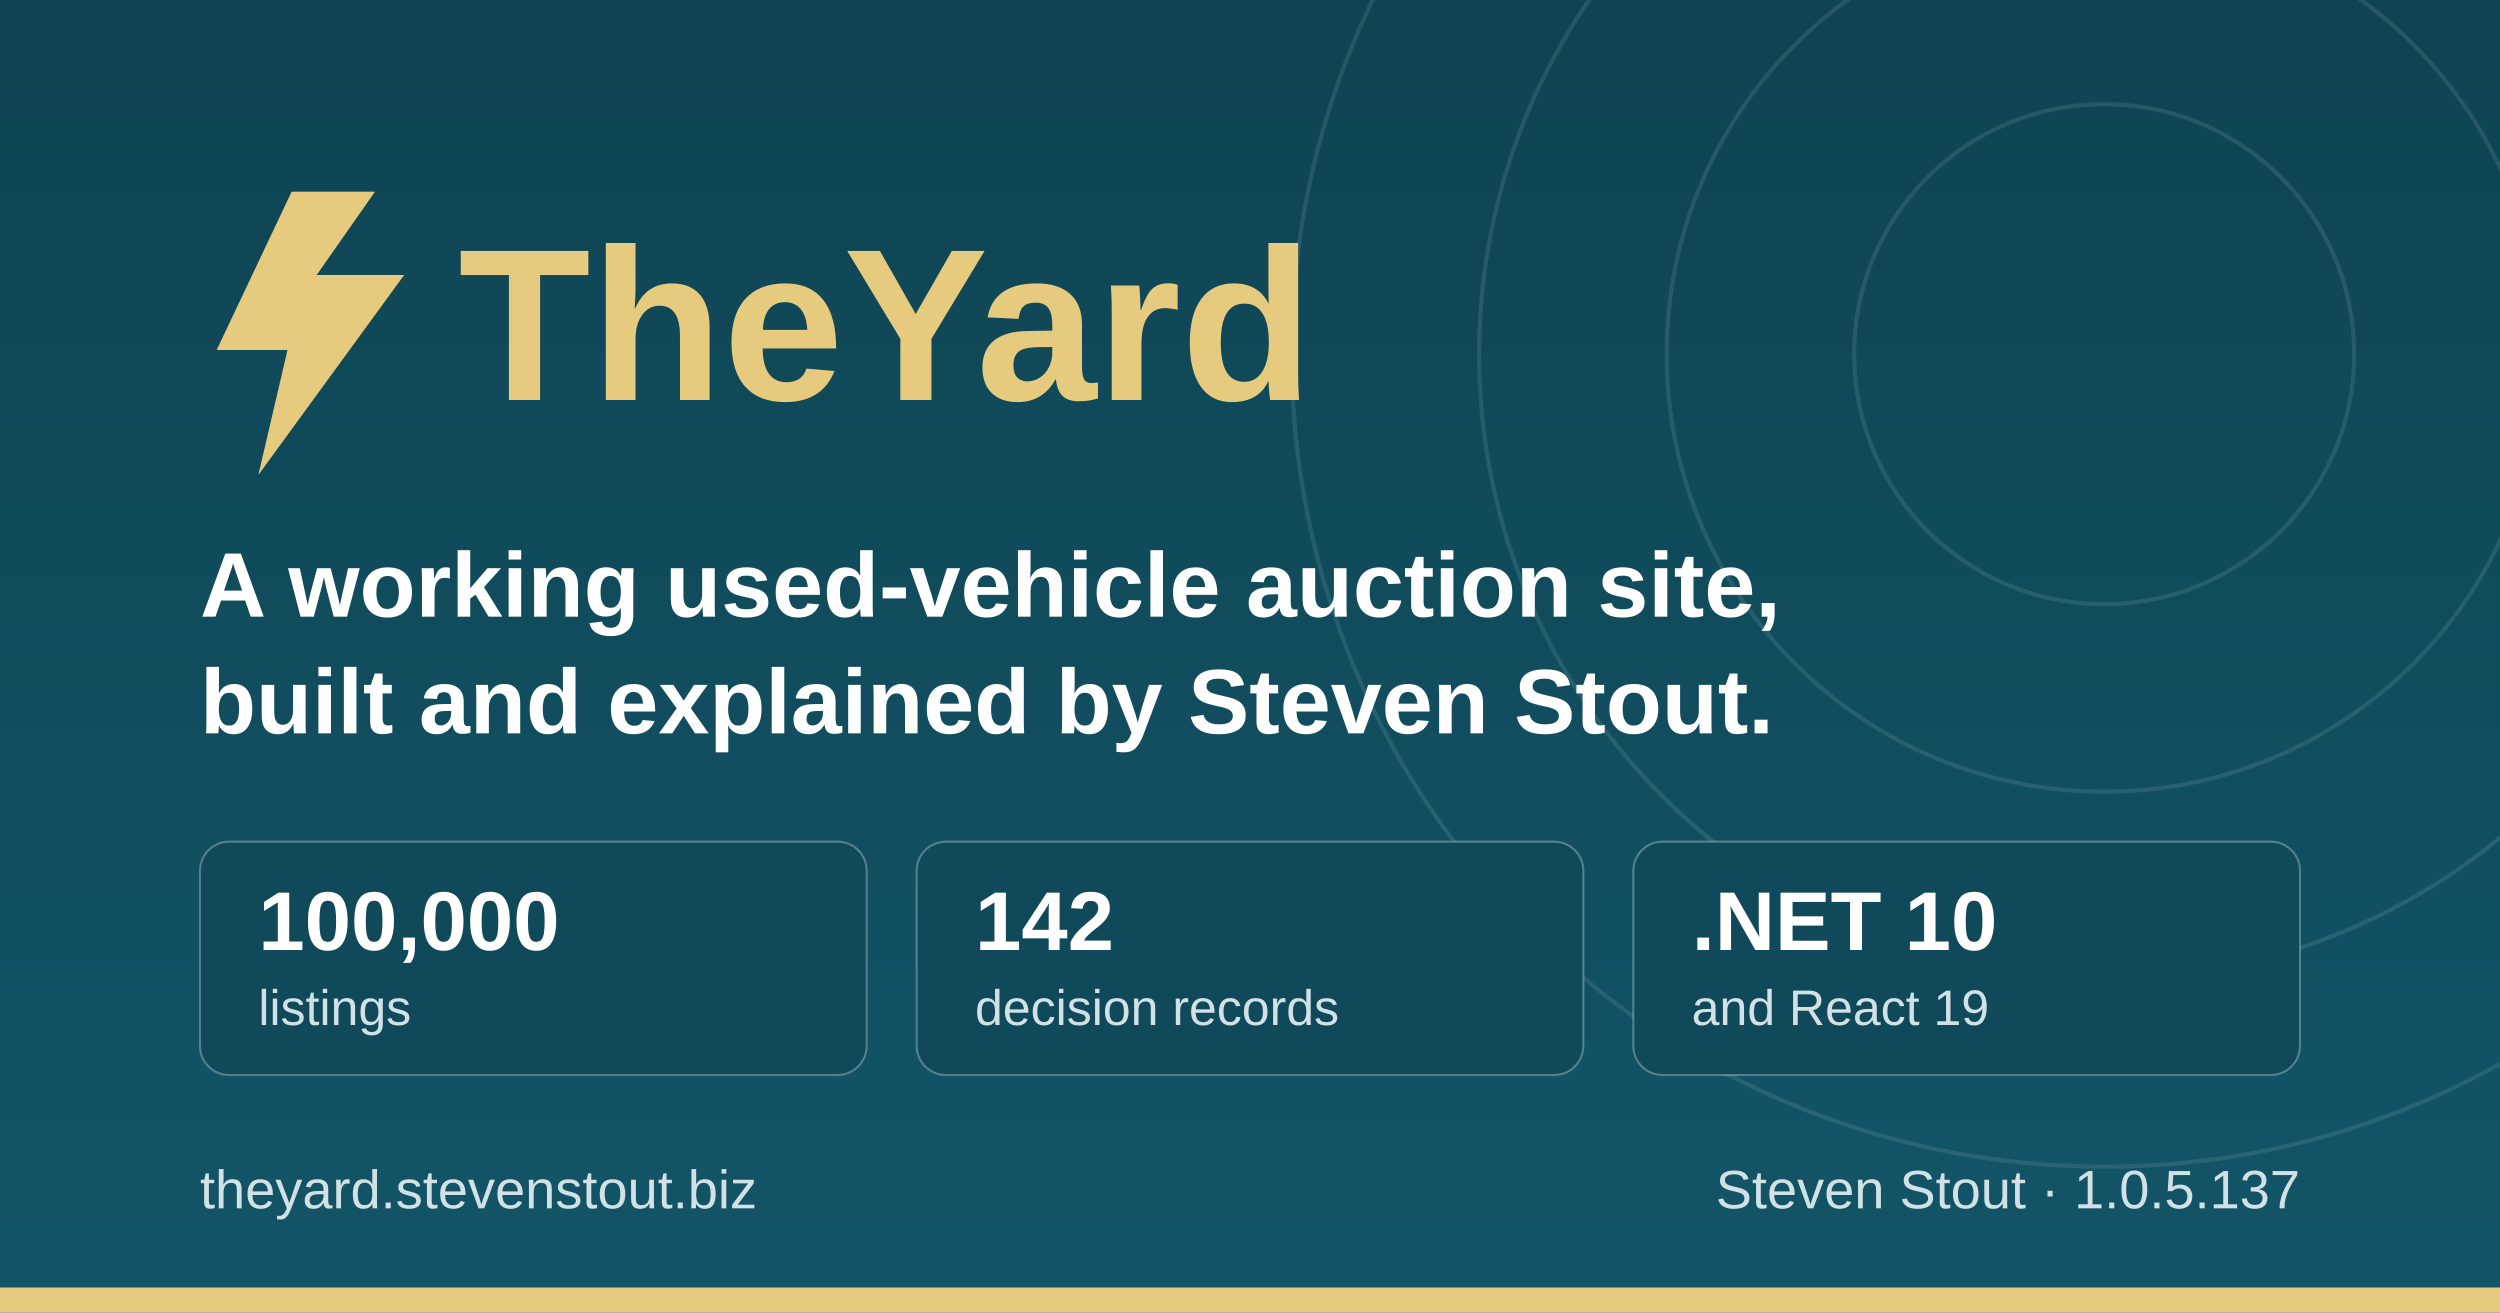
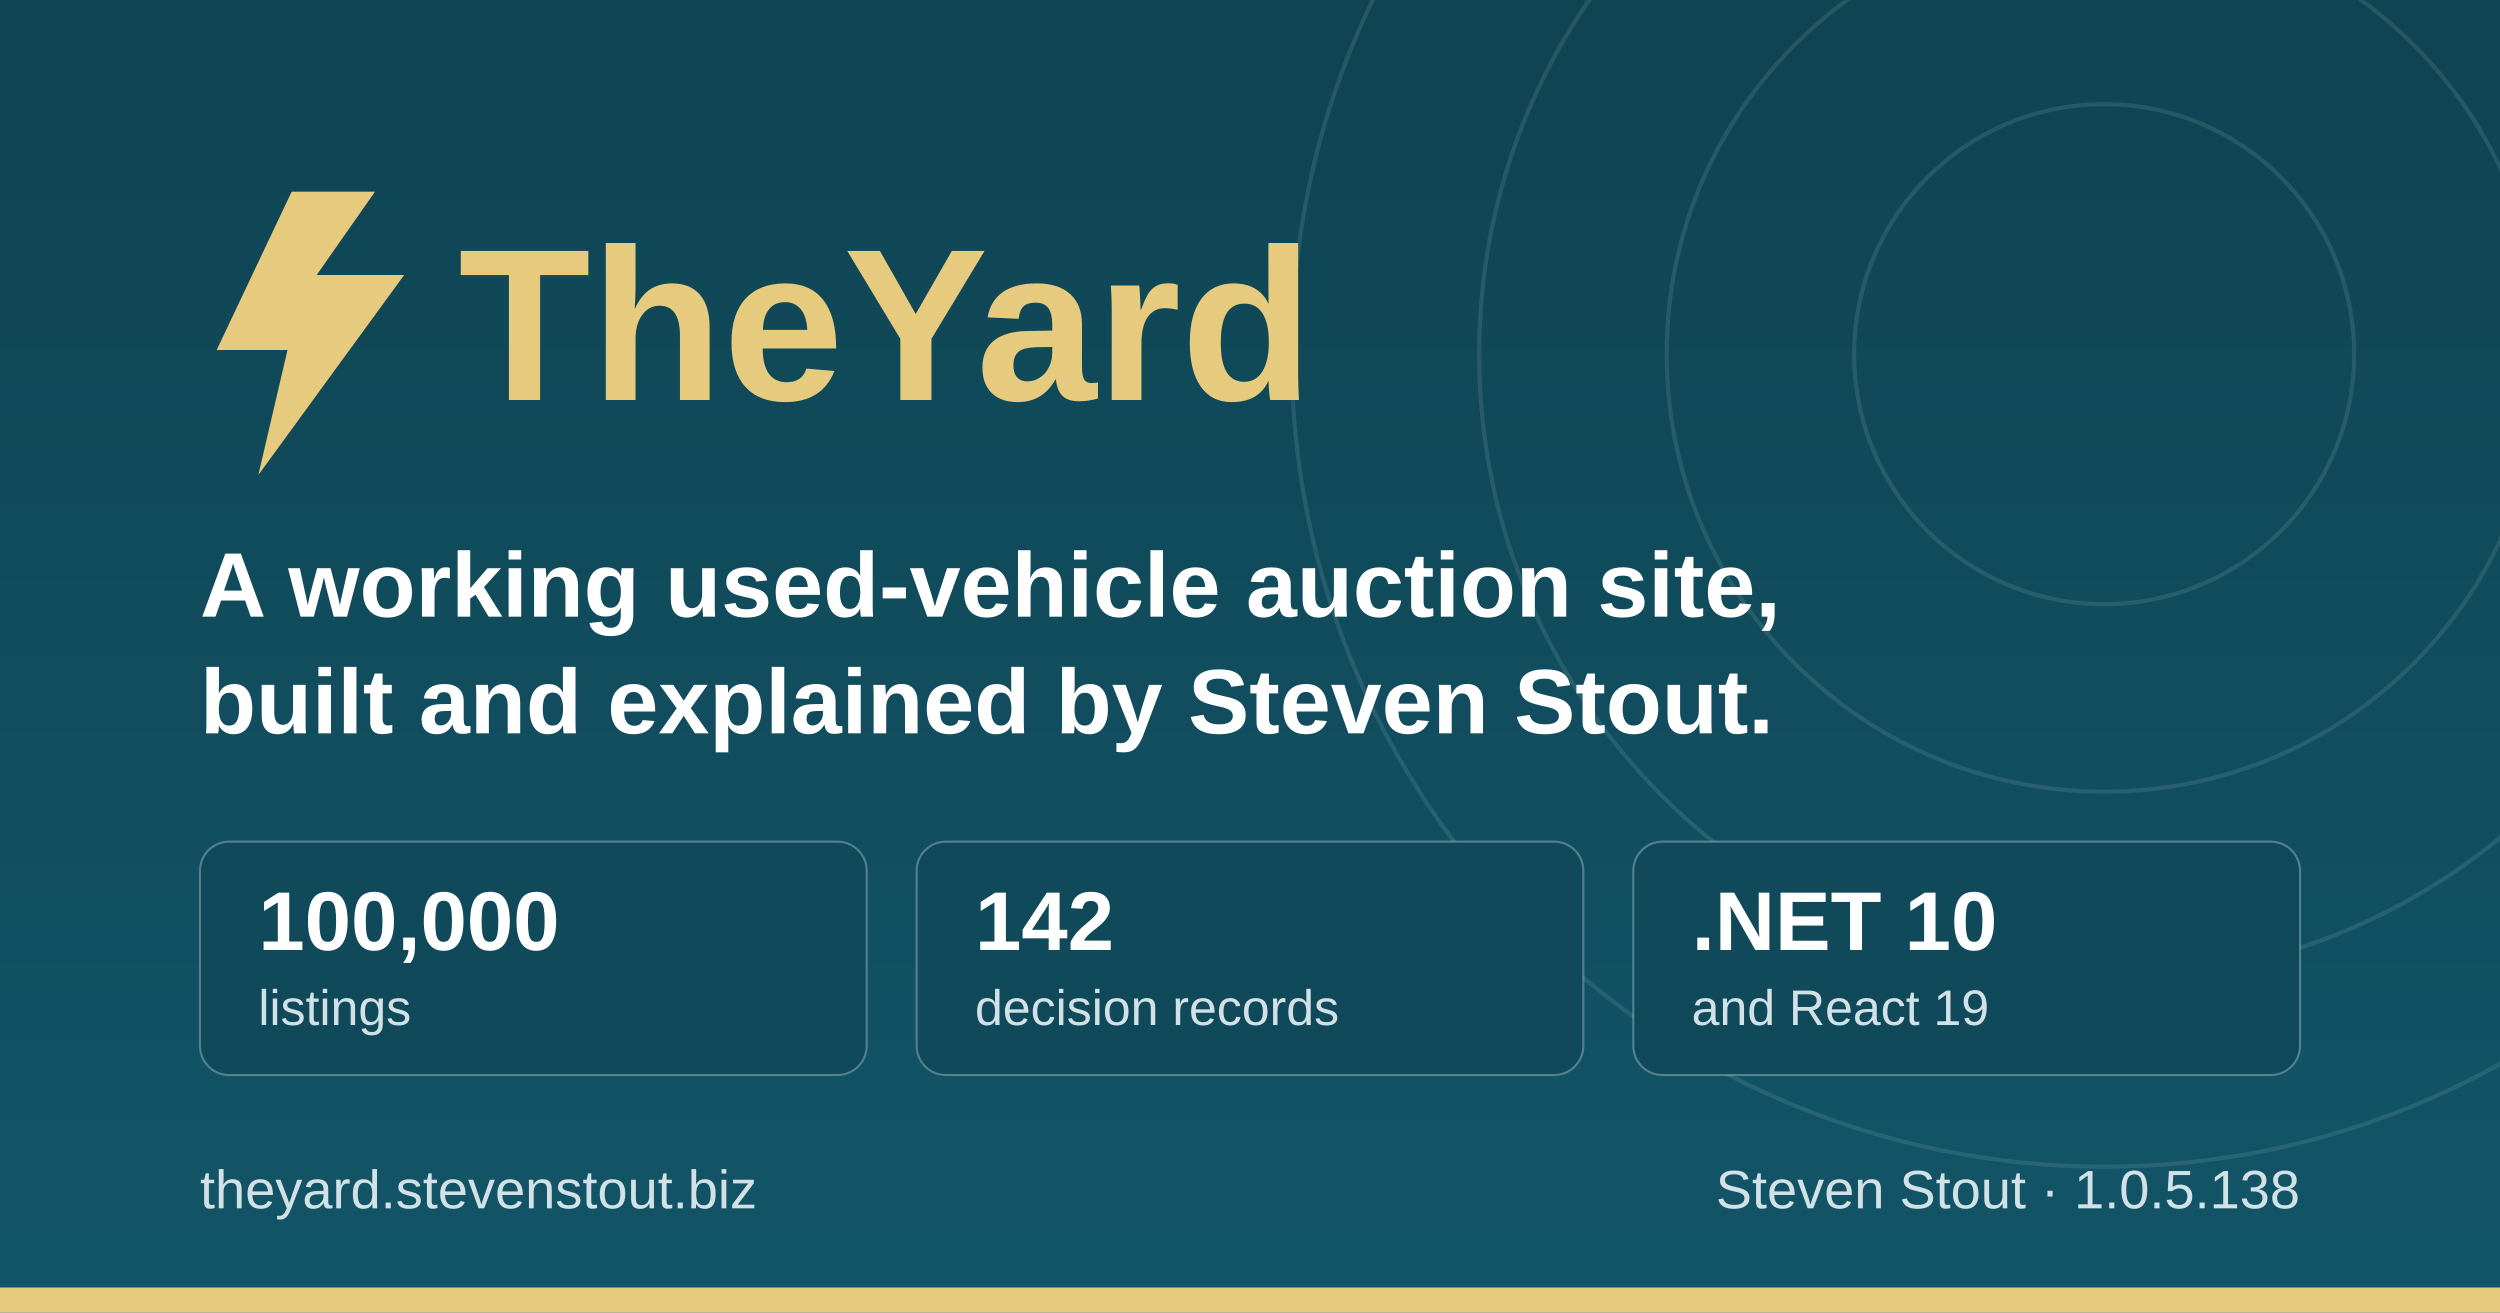
<svg xmlns="http://www.w3.org/2000/svg" width="1200" height="630" viewBox="0 0 1200 630" role="img" aria-label="TheYard, a used-vehicle auction platform, by Steven Stout">
  <defs>
    <linearGradient id="ground" x1="0" y1="0" x2="0" y2="1">
      <stop offset="0" stop-color="#0f4452" />
      <stop offset="1" stop-color="#125568" />
    </linearGradient>
  </defs>
  <rect width="1200" height="630" fill="url(#ground)" />
  <g fill="none" stroke="#d1e1e6" stroke-opacity="0.12" stroke-width="2">
    <circle cx="1010" cy="170" r="120" />
    <circle cx="1010" cy="170" r="210" />
    <circle cx="1010" cy="170" r="300" />
    <circle cx="1010" cy="170" r="390" />
  </g>
  <rect x="0" y="618" width="1200" height="12" fill="#e6cb7e" />
  <g transform="translate(96, 176)">
    <path d="M44 -84 L8 -8 h34 l-14 60 l70 -96 h-42 l28 -40 z" fill="#e6cb7e" />
    <text x="124" y="16" font-family="IBM Plex Sans, Segoe UI, system-ui, Arial, sans-serif" font-size="104" font-weight="700" fill="#e6cb7e">TheYard</text>
  </g>
  <text x="96" y="296" font-family="IBM Plex Sans, Segoe UI, system-ui, Arial, sans-serif" font-size="44" font-weight="600" fill="#ffffff">A working used-vehicle auction site,</text>
  <text x="96" y="352" font-family="IBM Plex Sans, Segoe UI, system-ui, Arial, sans-serif" font-size="44" font-weight="600" fill="#ffffff">built and explained by Steven Stout.</text>
  <g font-family="IBM Plex Sans, Segoe UI, system-ui, Arial, sans-serif">
    <rect x="96" y="404" width="320" height="112" rx="14" fill="#10495a" stroke="#d1e1e6" stroke-opacity="0.35" />
    <text x="124" y="456" font-size="40" font-weight="700" fill="#ffffff">100,000</text>
    <text x="124" y="492" font-size="24" font-weight="500" fill="#d1e1e6">listings</text>
    <rect x="440" y="404" width="320" height="112" rx="14" fill="#10495a" stroke="#d1e1e6" stroke-opacity="0.35" />
    <text x="468" y="456" font-size="40" font-weight="700" fill="#ffffff">142</text>
    <text x="468" y="492" font-size="24" font-weight="500" fill="#d1e1e6">decision records</text>
    <rect x="784" y="404" width="320" height="112" rx="14" fill="#10495a" stroke="#d1e1e6" stroke-opacity="0.35" />
    <text x="812" y="456" font-size="40" font-weight="700" fill="#ffffff">.NET 10</text>
    <text x="812" y="492" font-size="24" font-weight="500" fill="#d1e1e6">and React 19</text>
  </g>
  <text x="96" y="580" font-family="IBM Plex Sans, Segoe UI, system-ui, Arial, sans-serif" font-size="26" font-weight="500" fill="#d1e1e6">theyard.stevenstout.biz</text>
-   <text x="1104" y="580" text-anchor="end" font-family="IBM Plex Sans, Segoe UI, system-ui, Arial, sans-serif" font-size="26" font-weight="500" fill="#d1e1e6">Steven Stout · 1.0.5.137</text>
+   <text x="1104" y="580" text-anchor="end" font-family="IBM Plex Sans, Segoe UI, system-ui, Arial, sans-serif" font-size="26" font-weight="500" fill="#d1e1e6">Steven Stout · 1.0.5.138</text>
</svg>
